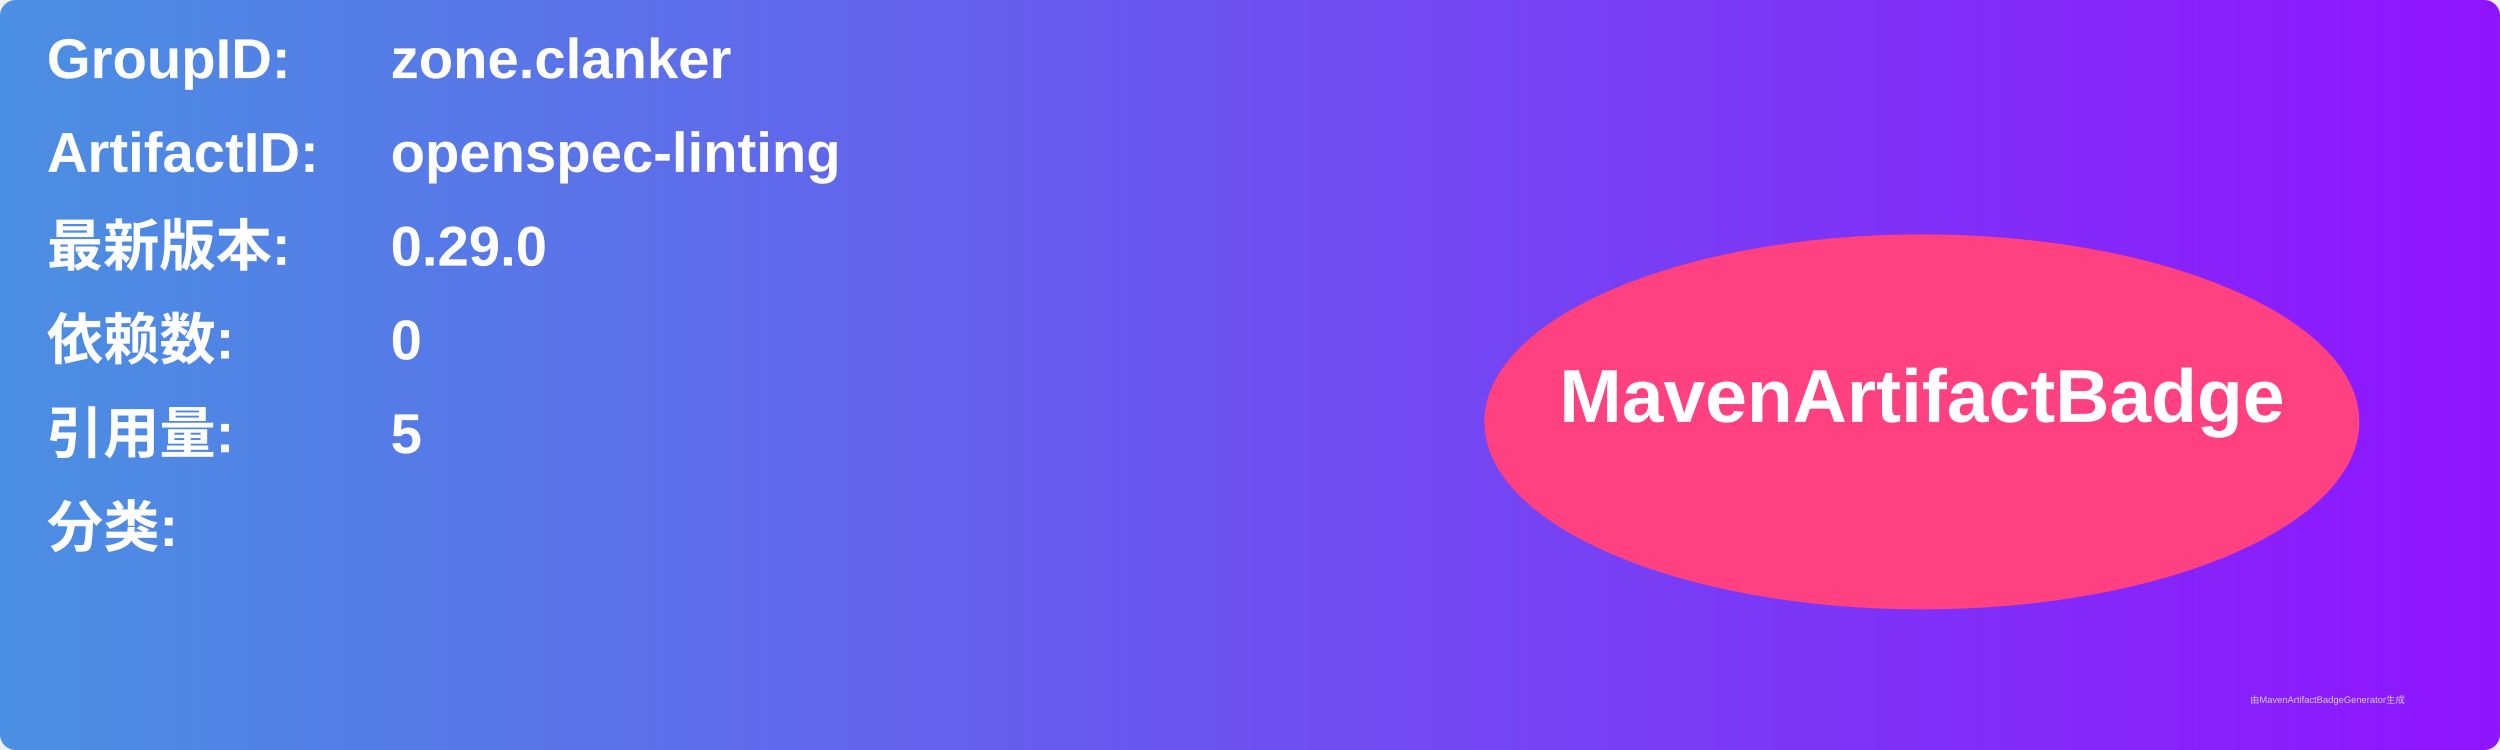
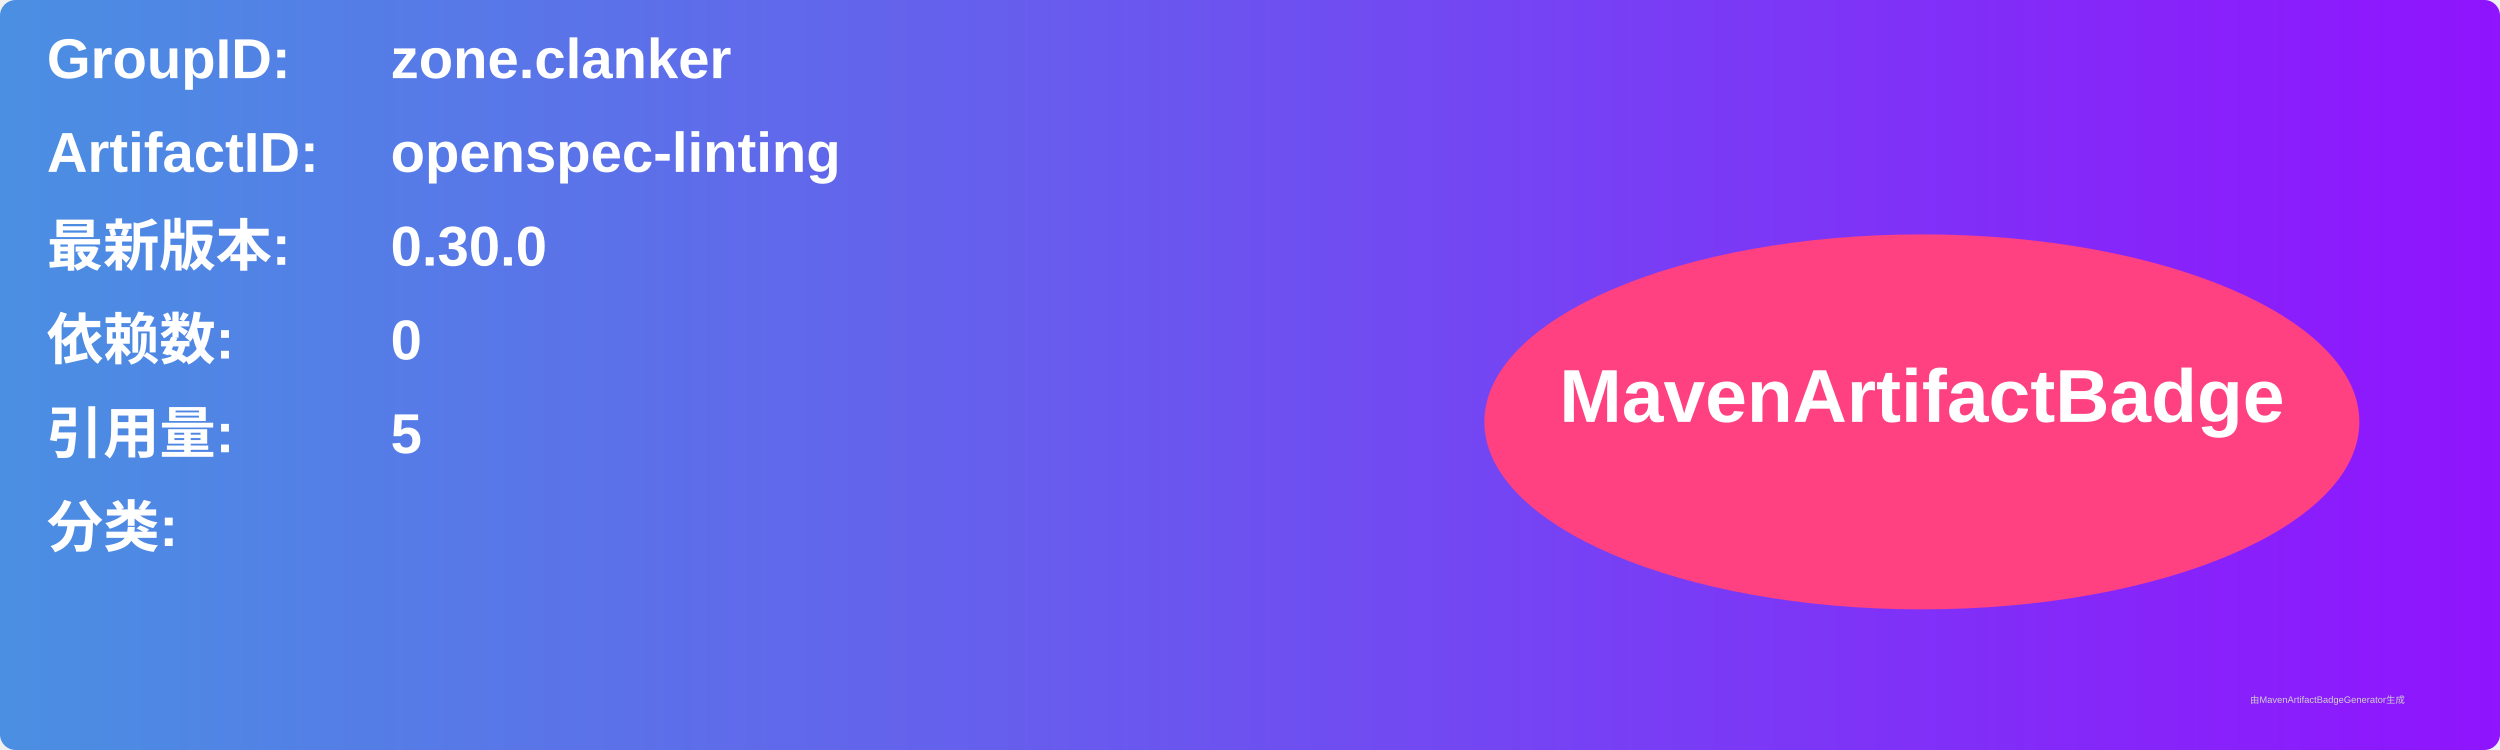
<svg xmlns="http://www.w3.org/2000/svg" width="800" height="240" viewBox="0 0 800 240">
  <linearGradient id="grad" x1="0%" y1="0%" x2="100%" y2="0%">
    <stop offset="0%" stop-color="#4a90e2" />
    <stop offset="100%" stop-color="#9013fe" />
  </linearGradient>
  <rect width="100%" height="100%" rx="5" ry="5" fill="url(#grad)" />
  <g transform="translate(15, 15)">
    <text x="0" y="10" font-family="Arial" font-size="18" fill="white" font-weight="bold" width="260">GroupID:</text>
    <text x="110" y="10" font-family="Arial" font-size="18" fill="white" font-weight="bold" width="460">zone.clanker</text>
    <text x="0" y="40" font-family="Arial" font-size="18" fill="white" font-weight="bold" width="260">ArtifactID:</text>
    <text x="110" y="40" font-family="Arial" font-size="18" fill="white" font-weight="bold" width="460">openspec-linting</text>
    <text x="0" y="70" font-family="Arial" font-size="18" fill="white" font-weight="bold">最新版本:</text>
    <text x="110" y="70" font-family="Arial" font-size="18" fill="white" font-weight="bold">
-       <tspan font-weight="bold">0.29.0</tspan>
+       <tspan font-weight="bold">0.30.0</tspan>
    </text>
    <text x="0" y="100" font-family="Arial" font-size="18" fill="white" font-weight="bold">依赖数: </text>
    <text x="110" y="100" font-family="Arial" font-size="18" fill="white">
      <tspan font-weight="bold">0</tspan>
    </text>
    <text x="0" y="130" font-family="Arial" font-size="18" fill="white" font-weight="bold">引用量: </text>
    <text x="110" y="130" font-family="Arial" font-size="18" fill="white">
      <tspan font-weight="bold">5</tspan>
    </text>
    <text x="0" y="160" font-family="Arial" font-size="18" fill="white" font-weight="bold">分类:</text>
    <text x="10" y="190" font-family="Arial" font-size="10" fill="white">
      <tspan font-weight="bold" />
    </text>
    <ellipse cx="600" cy="120" rx="140" ry="60" fill="#ff4081" />
    <text x="600" y="120" text-anchor="middle" font-family="Arial" font-size="24" fill="white" font-weight="bold">MavenArtifactBadge</text>
  </g>
  <text x="720" y="225" font-family="Arial" font-size="3" fill="#d0d0d0">由MavenArtifactBadgeGenerator生成</text>
</svg>
